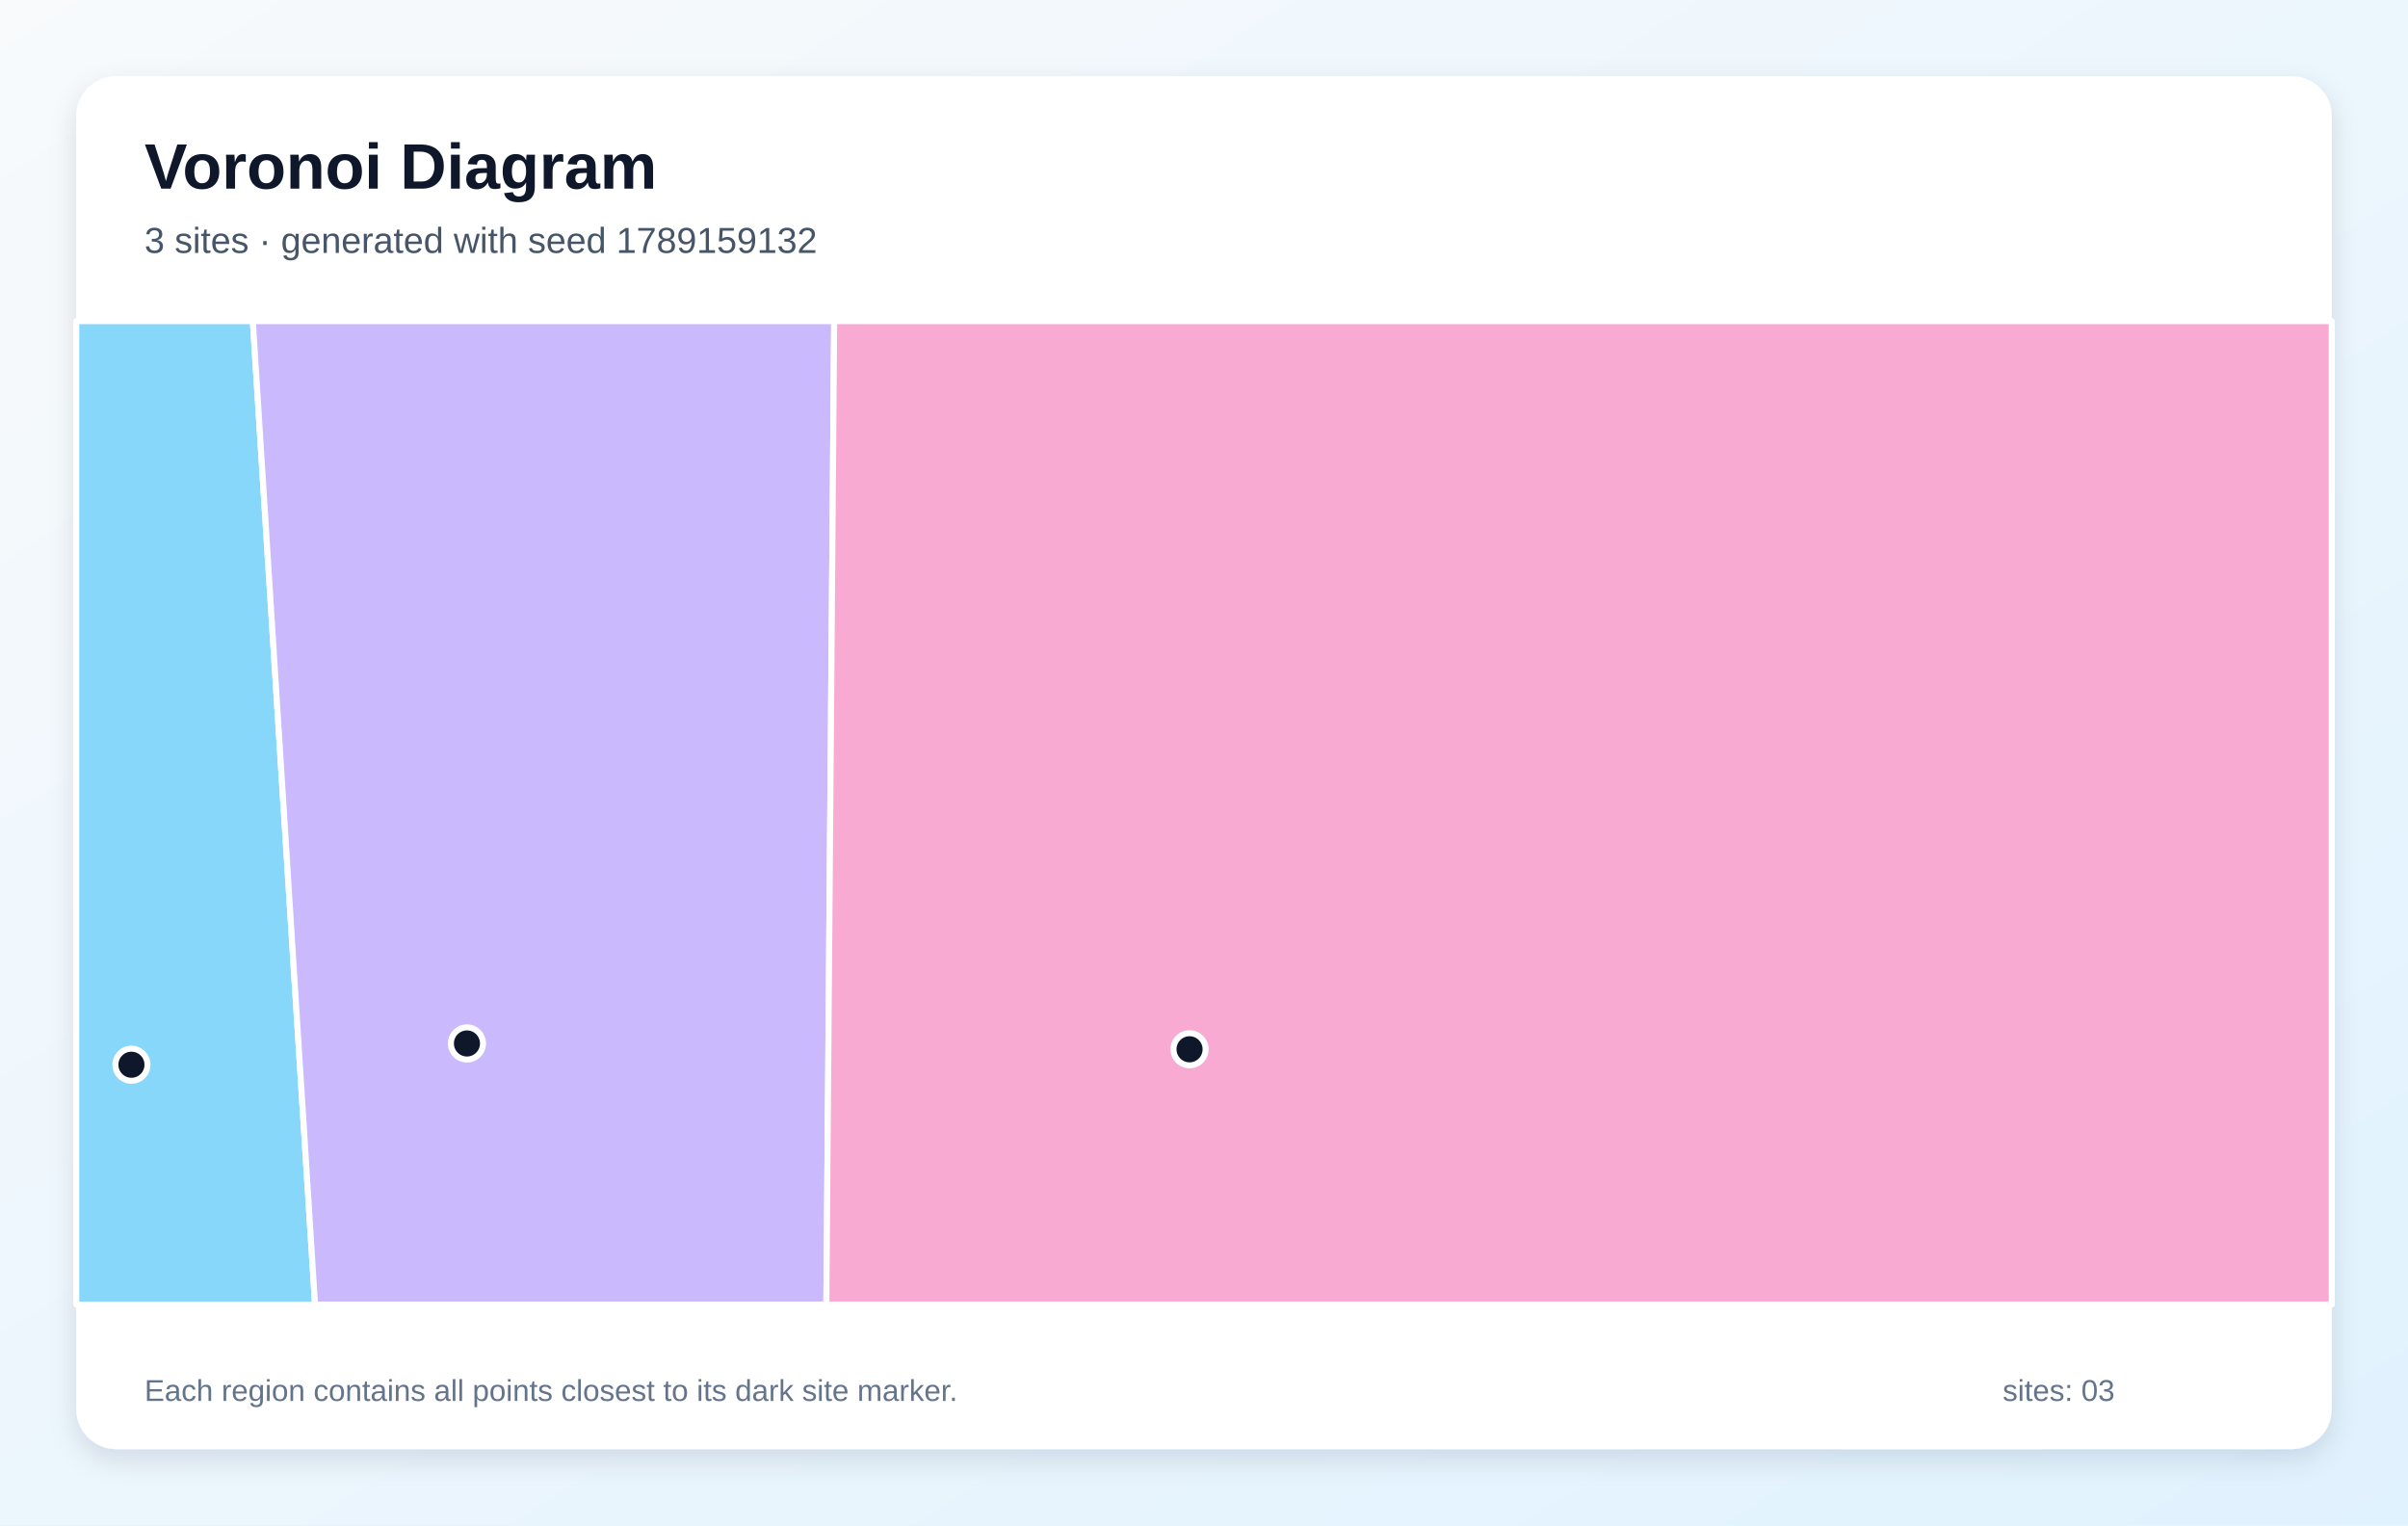
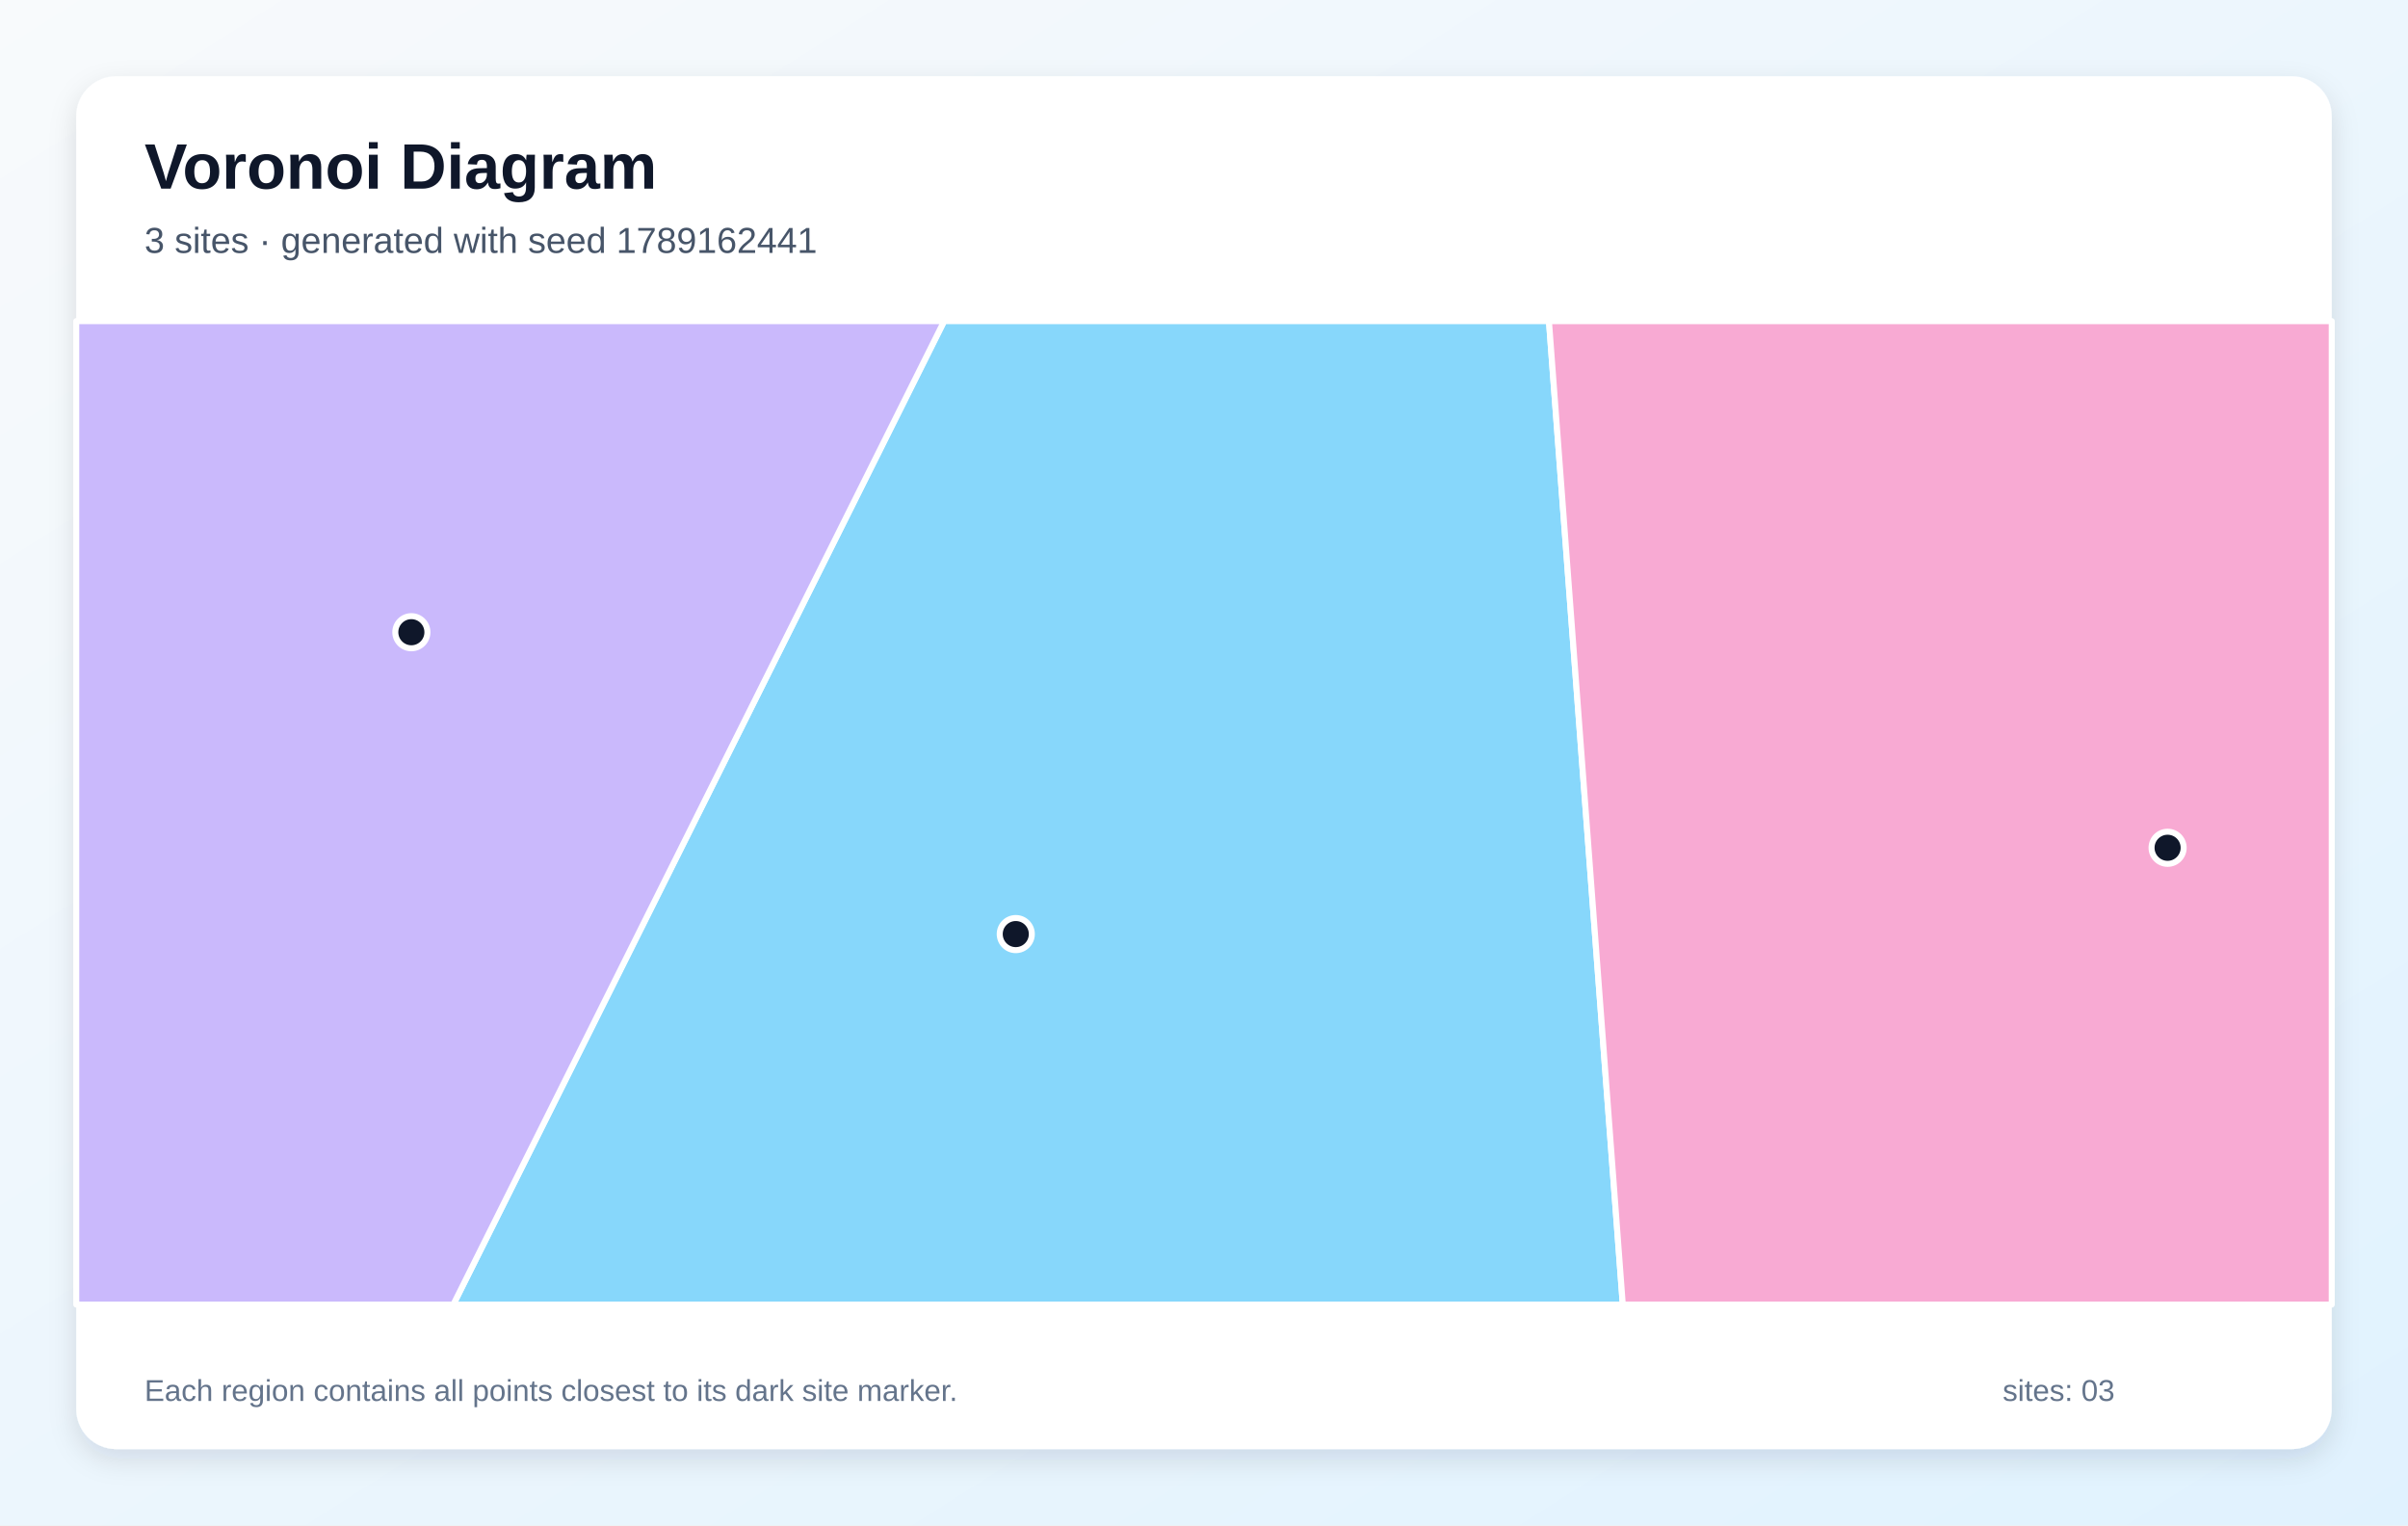
<svg xmlns="http://www.w3.org/2000/svg" width="1200" height="760" viewBox="0 0 1200 760" role="img" aria-labelledby="title description">
  <defs>
    <linearGradient id="background" x1="0" y1="0" x2="1" y2="1">
      <stop stop-color="#F8FAFC" />
      <stop offset="1" stop-color="#E0F2FE" />
    </linearGradient>
    <filter id="shadow" x="-10%" y="-10%" width="120%" height="120%">
      <feDropShadow dx="0" dy="5" stdDeviation="7" flood-color="#0F172A" flood-opacity=".12" />
    </filter>
  </defs>
  <rect width="1200" height="760" fill="url(#background)" />
  <rect x="38" y="38" width="1124" height="684" rx="20" fill="#FFFFFF" filter="url(#shadow)" />
  <g font-family="Arial, sans-serif">
    <text x="72" y="94" font-size="32" font-weight="700" fill="#0F172A">Voronoi Diagram</text>
-     <text x="72" y="126" font-size="18" fill="#475569">3 sites · generated with seed 1789159132</text>
+     <text x="72" y="126" font-size="18" fill="#475569">3 sites · generated with seed 1789162441</text>
  </g>
  <g stroke="#FFFFFF" stroke-width="3" stroke-linejoin="round">
-     <polygon points="38.0,160.0 126.0,160.0 157.0,650.0 38.0,650.0" fill="#38BDF8" fill-opacity="0.60" />
-     <polygon points="126.0,160.0 415.7,160.0 411.8,650.0 157.0,650.0" fill="#A78BFA" fill-opacity="0.60" />
-     <polygon points="415.7,160.0 1162.0,160.0 1162.0,650.0 411.8,650.0" fill="#F472B6" fill-opacity="0.60" />
+     <polygon points="470.5,160.0 771.9,160.0 808.7,650.0 225.9,650.0" fill="#38BDF8" fill-opacity="0.60" />
+     <polygon points="38.0,160.0 470.5,160.0 225.9,650.0 38.0,650.0" fill="#A78BFA" fill-opacity="0.60" />
+     <polygon points="771.9,160.0 1162.0,160.0 1162.0,650.0 808.7,650.0" fill="#F472B6" fill-opacity="0.60" />
  </g>
  <g>
-     <circle cx="65.5" cy="530.5" r="8" fill="#0F172A" stroke="#FFFFFF" stroke-width="3" />
-     <circle cx="232.7" cy="519.9" r="8" fill="#0F172A" stroke="#FFFFFF" stroke-width="3" />
-     <circle cx="592.8" cy="522.8" r="8" fill="#0F172A" stroke="#FFFFFF" stroke-width="3" />
+     <circle cx="506.2" cy="465.4" r="8" fill="#0F172A" stroke="#FFFFFF" stroke-width="3" />
+     <circle cx="205.0" cy="315.0" r="8" fill="#0F172A" stroke="#FFFFFF" stroke-width="3" />
+     <circle cx="1080.2" cy="422.4" r="8" fill="#0F172A" stroke="#FFFFFF" stroke-width="3" />
  </g>
  <g font-family="Arial, sans-serif" font-size="15" fill="#64748B">
    <text x="72" y="698">Each region contains all points closest to its dark site marker.</text>
    <text x="998" y="698">sites: 03</text>
  </g>
</svg>
